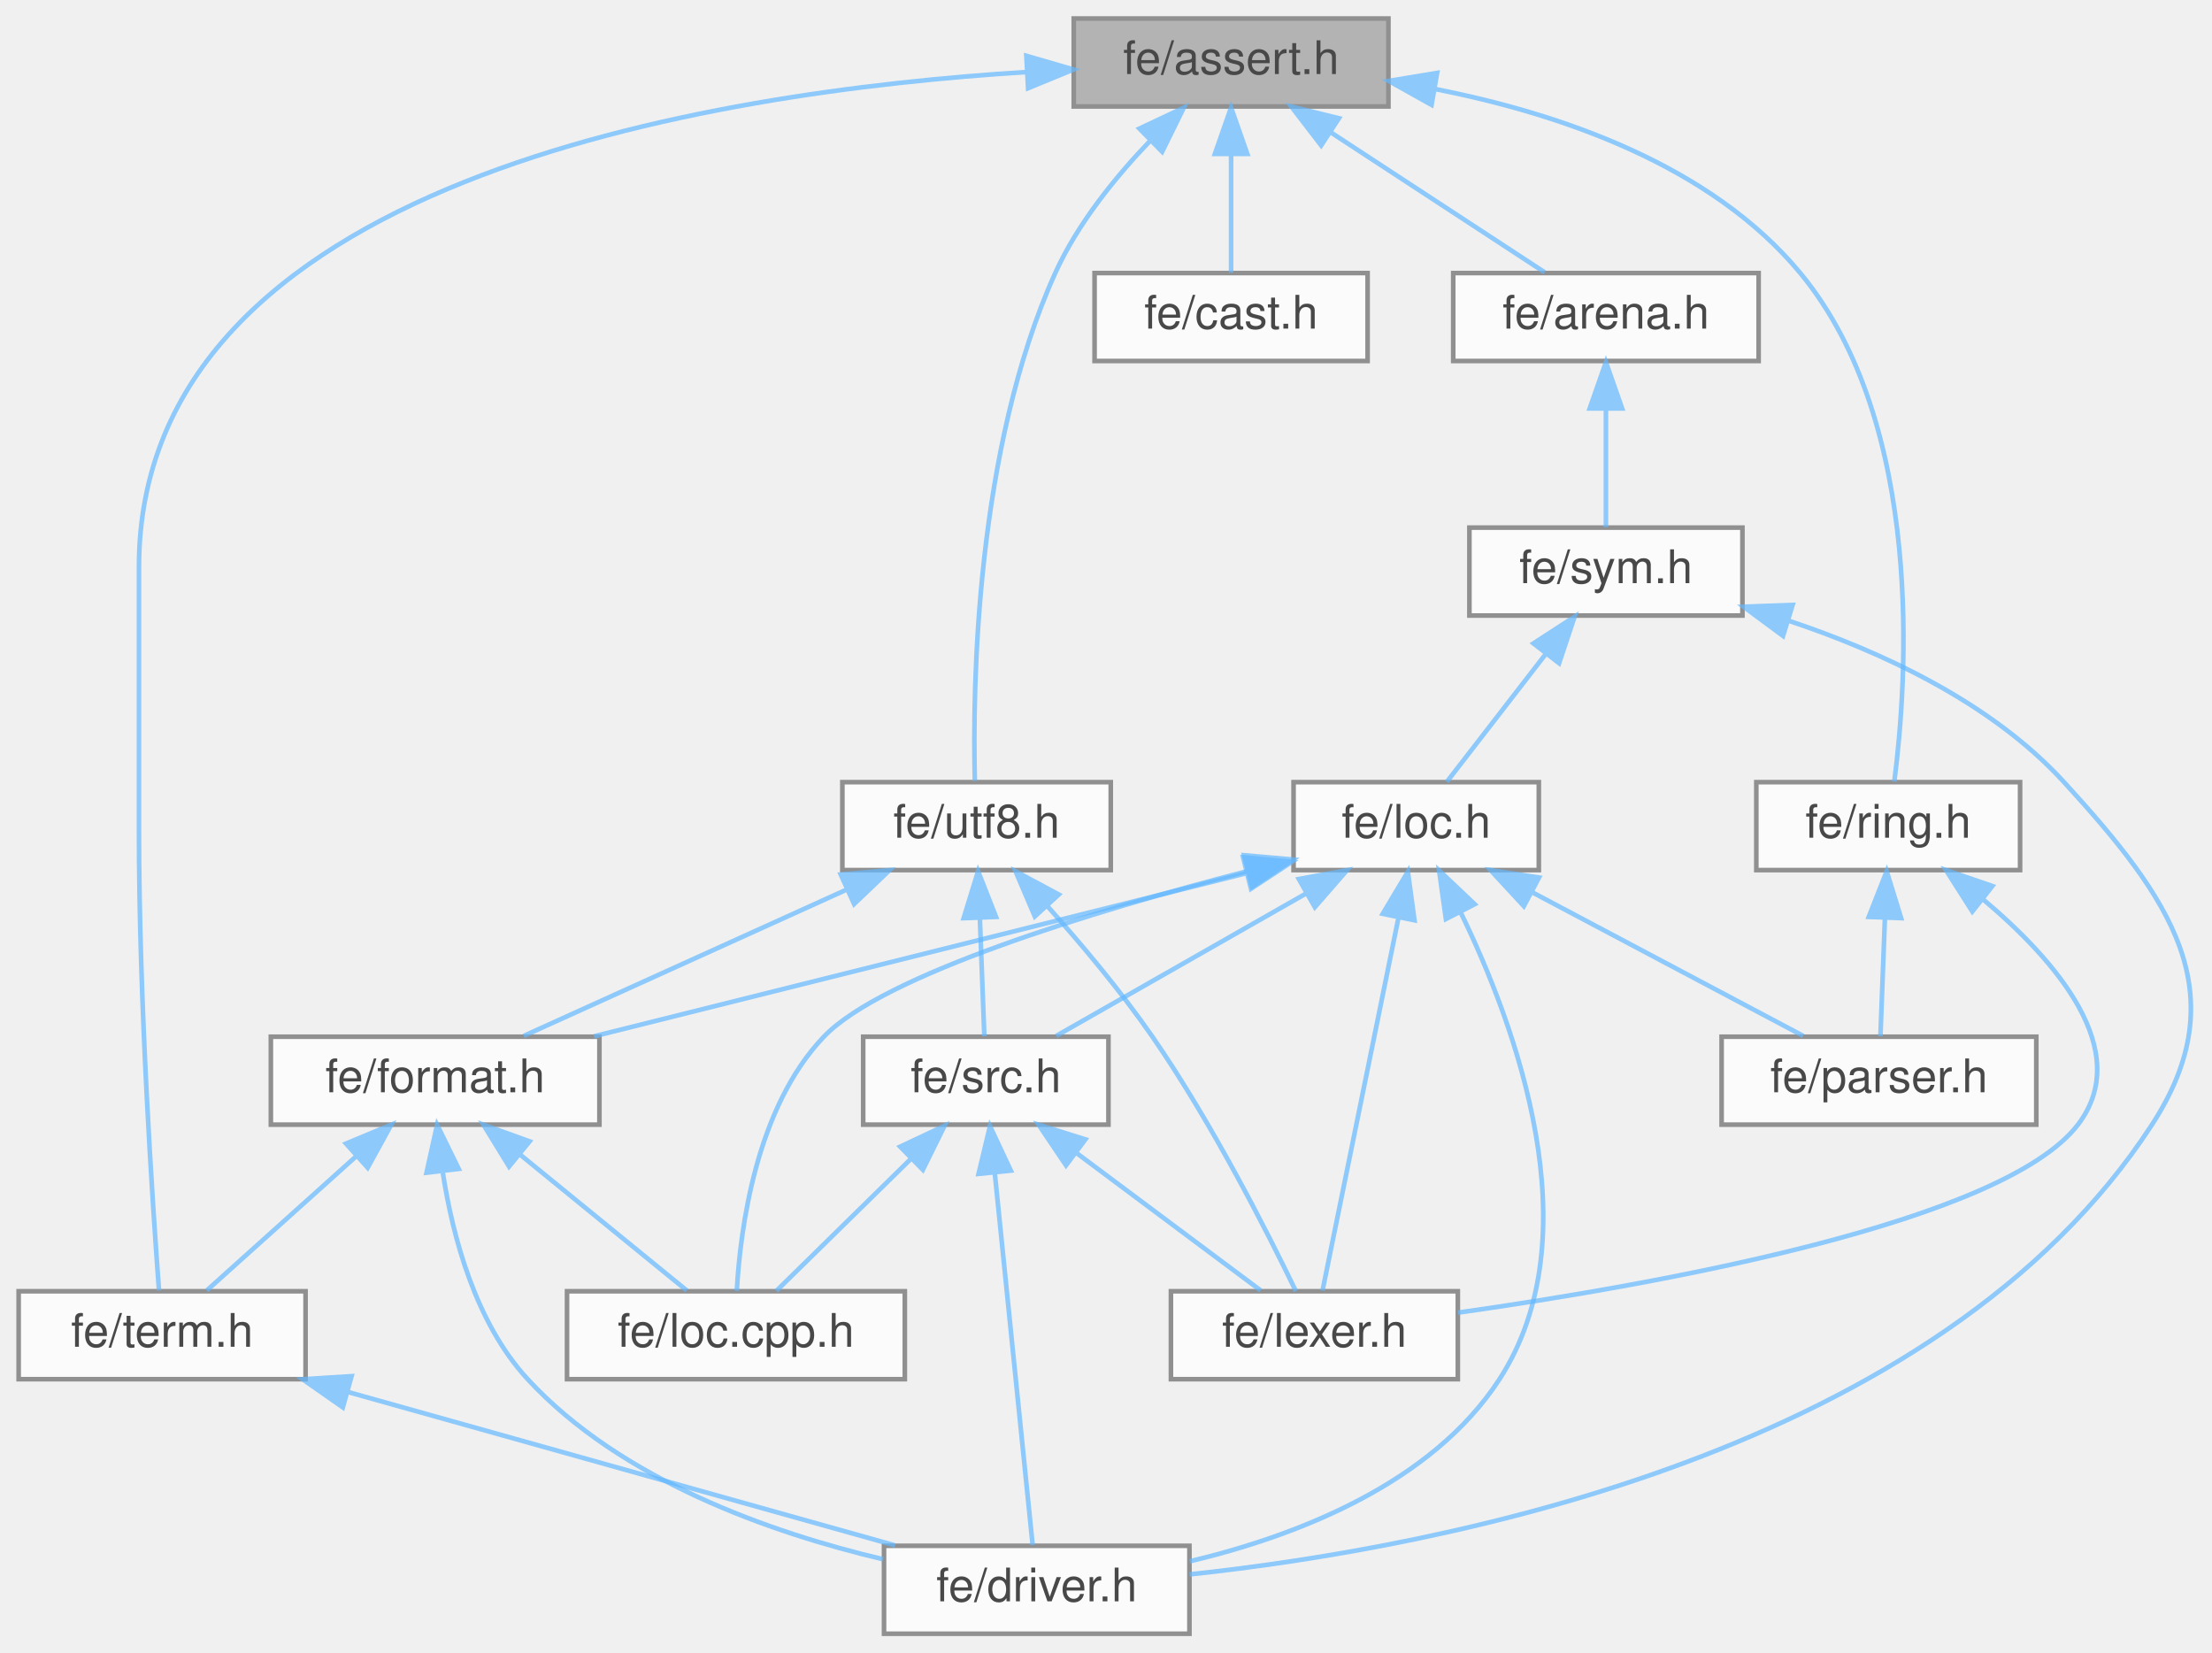
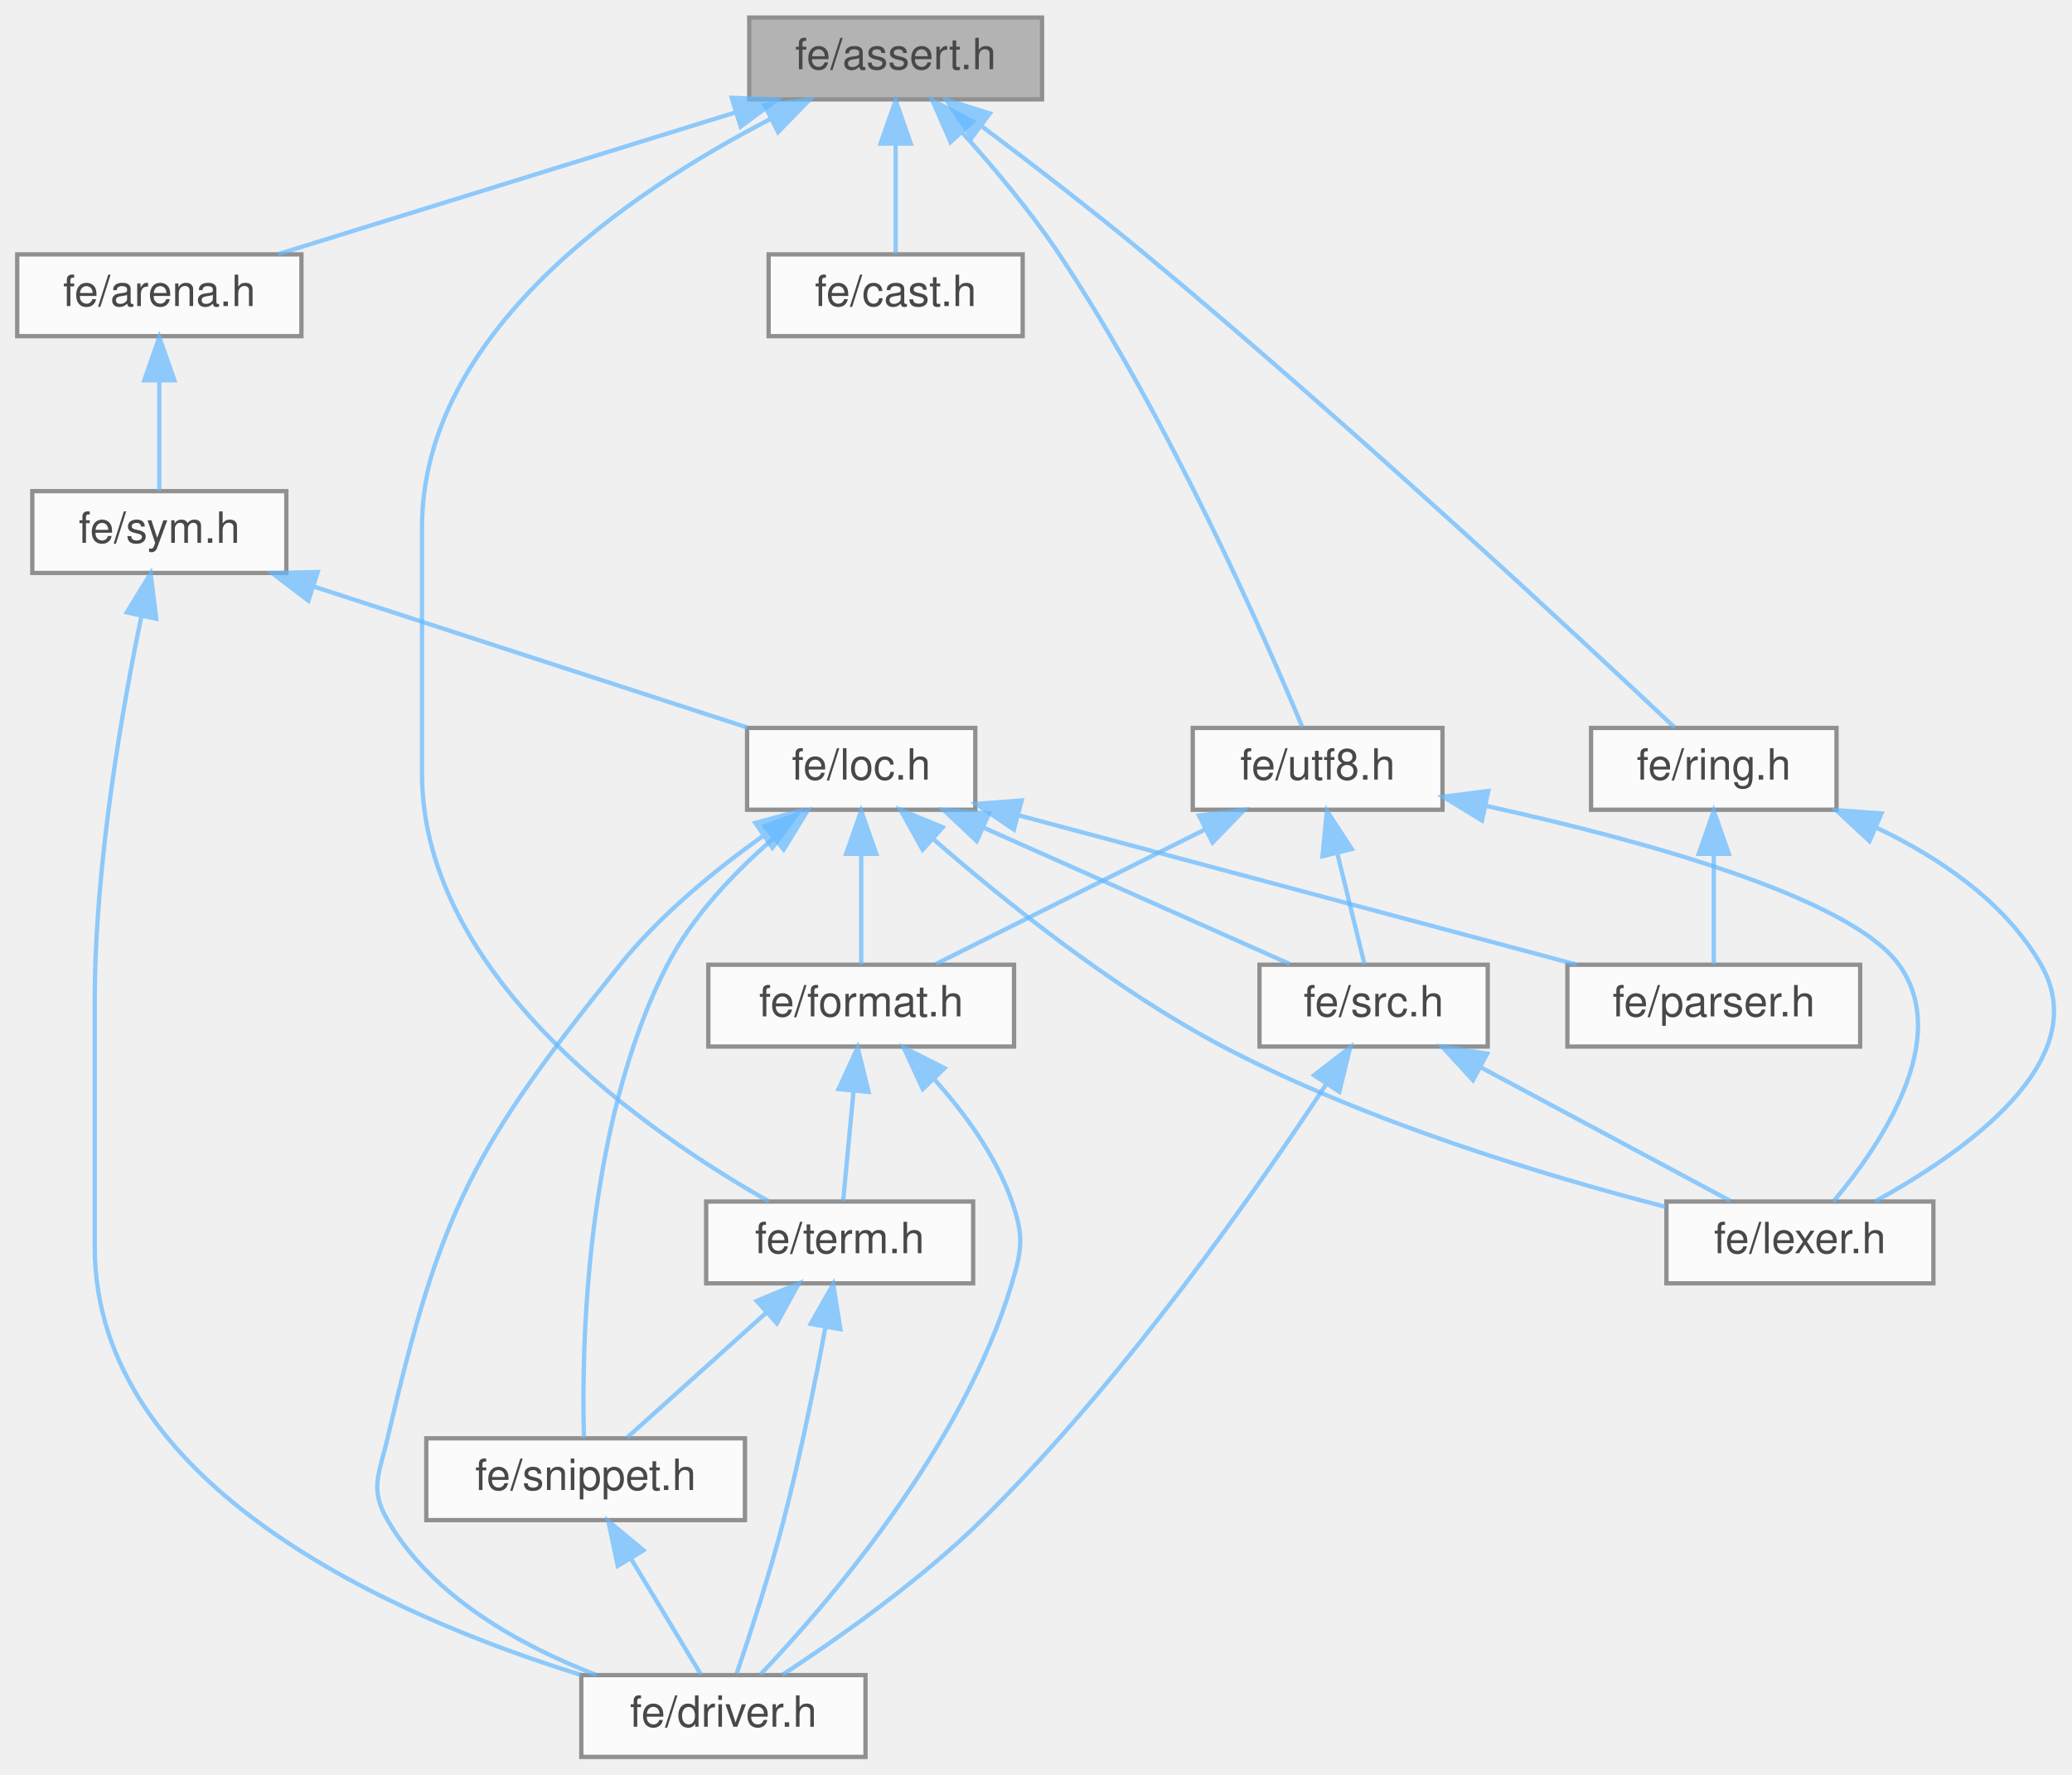
- <svg xmlns="http://www.w3.org/2000/svg" xmlns:xlink="http://www.w3.org/1999/xlink" width="478pt" height="357pt" viewBox="0.00 0.00 477.94 357.00">
+ <svg xmlns="http://www.w3.org/2000/svg" xmlns:xlink="http://www.w3.org/1999/xlink" width="481pt" height="412pt" viewBox="0.00 0.00 481.19 412.00">
  <svg id="main" version="1.1" xml:space="preserve">
    <style type="text/css">
.node, .edge {opacity: 0.7;}
.node.selected, .edge.selected {opacity: 1;}
.edge:hover path { stroke: red; }
.edge:hover polygon { stroke: red; fill: red; }
</style>
    <svg id="graph" class="graph">
-       <g id="graph0" class="graph" transform="scale(1 1) rotate(0) translate(4 353)">
+       <g id="graph0" class="graph" transform="scale(1 1) rotate(0) translate(4 408)">
        <g id="Node000001" class="node">
          <g id="a_Node000001">
            <a xlink:title=" ">
-               <polygon fill="#999999" stroke="#666666" points="296,-349 228,-349 228,-330 296,-330 296,-349" />
-               <text text-anchor="middle" x="262" y="-337" font-family="Helvetica,sans-Serif" font-size="10.00">fe/assert.h</text>
+               <polygon fill="#999999" stroke="#666666" points="238,-404 170,-404 170,-385 238,-385 238,-404" />
+               <text text-anchor="middle" x="204" y="-392" font-family="Helvetica,sans-Serif" font-size="10.00">fe/assert.h</text>
            </a>
          </g>
        </g>
        <g id="Node000002" class="node">
          <g id="a_Node000002">
            <a xlink:href="arena_8h.html" target="_top" xlink:title=" ">
-               <polygon fill="white" stroke="#666666" points="376,-294 310,-294 310,-275 376,-275 376,-294" />
-               <text text-anchor="middle" x="343" y="-282" font-family="Helvetica,sans-Serif" font-size="10.00">fe/arena.h</text>
+               <polygon fill="white" stroke="#666666" points="66,-349 0,-349 0,-330 66,-330 66,-349" />
+               <text text-anchor="middle" x="33" y="-337" font-family="Helvetica,sans-Serif" font-size="10.00">fe/arena.h</text>
            </a>
          </g>
        </g>
        <g id="edge1_Node000001_Node000002" class="edge">
          <g id="a_edge1_Node000001_Node000002">
            <a xlink:title=" ">
-               <path fill="none" stroke="#63b8ff" d="M283.51,-324.42C298.21,-314.81 317.22,-302.37 329.75,-294.17" />
-               <polygon fill="#63b8ff" stroke="#63b8ff" points="281.47,-321.58 275.01,-329.98 285.3,-327.44 281.47,-321.58" />
-             </a>
-           </g>
-         </g>
-         <g id="Node000008" class="node">
-           <g id="a_Node000008">
+               <path fill="none" stroke="#63b8ff" d="M166.66,-381.93C134.72,-372.03 89.48,-358.01 60.69,-349.08" />
+               <polygon fill="#63b8ff" stroke="#63b8ff" points="165.94,-385.37 176.53,-384.98 168.01,-378.68 165.94,-385.37" />
+             </a>
+           </g>
+         </g>
+         <g id="Node000007" class="node">
+           <g id="a_Node000007">
            <a xlink:href="term_8h.html" target="_top" xlink:title=" ">
-               <polygon fill="white" stroke="#666666" points="62,-74 0,-74 0,-55 62,-55 62,-74" />
-               <text text-anchor="middle" x="31" y="-62" font-family="Helvetica,sans-Serif" font-size="10.00">fe/term.h</text>
-             </a>
-           </g>
-         </g>
-         <g id="edge22_Node000001_Node000008" class="edge">
-           <g id="a_edge22_Node000001_Node000008">
-             <a xlink:title=" ">
-               <path fill="none" stroke="#63b8ff" d="M217.88,-337.44C149.57,-333.19 26,-313.97 26,-230.5 26,-230.5 26,-230.5 26,-173.5 26,-136.52 28.96,-92.5 30.33,-74.17" />
-               <polygon fill="#63b8ff" stroke="#63b8ff" points="217.76,-340.94 227.94,-337.98 218.14,-333.95 217.76,-340.94" />
+               <polygon fill="white" stroke="#666666" points="222,-129 160,-129 160,-110 222,-110 222,-129" />
+               <text text-anchor="middle" x="191" y="-117" font-family="Helvetica,sans-Serif" font-size="10.00">fe/term.h</text>
+             </a>
+           </g>
+         </g>
+         <g id="edge22_Node000001_Node000007" class="edge">
+           <g id="a_edge22_Node000001_Node000007">
+             <a xlink:title=" ">
+               <path fill="none" stroke="#63b8ff" d="M174.95,-380.45C142.36,-363.6 94,-330.93 94,-285.5 94,-285.5 94,-285.5 94,-228.5 94,-180.87 146.87,-144.7 174.55,-129.03" />
+               <polygon fill="#63b8ff" stroke="#63b8ff" points="173.57,-383.67 184.08,-384.98 176.68,-377.4 173.57,-383.67" />
            </a>
          </g>
        </g>
        <g id="Node000012" class="node">
          <g id="a_Node000012">
            <a xlink:href="cast_8h.html" target="_top" xlink:title=" ">
-               <polygon fill="white" stroke="#666666" points="291.5,-294 232.5,-294 232.5,-275 291.5,-275 291.5,-294" />
-               <text text-anchor="middle" x="262" y="-282" font-family="Helvetica,sans-Serif" font-size="10.00">fe/cast.h</text>
+               <polygon fill="white" stroke="#666666" points="233.5,-349 174.5,-349 174.5,-330 233.5,-330 233.5,-349" />
+               <text text-anchor="middle" x="204" y="-337" font-family="Helvetica,sans-Serif" font-size="10.00">fe/cast.h</text>
            </a>
          </g>
        </g>
        <g id="edge18_Node000001_Node000012" class="edge">
          <g id="a_edge18_Node000001_Node000012">
            <a xlink:title=" ">
-               <path fill="none" stroke="#63b8ff" d="M262,-319.66C262,-310.93 262,-300.99 262,-294.09" />
-               <polygon fill="#63b8ff" stroke="#63b8ff" points="258.5,-319.75 262,-329.75 265.5,-319.75 258.5,-319.75" />
+               <path fill="none" stroke="#63b8ff" d="M204,-374.66C204,-365.93 204,-355.99 204,-349.09" />
+               <polygon fill="#63b8ff" stroke="#63b8ff" points="200.5,-374.75 204,-384.75 207.5,-374.75 200.5,-374.75" />
            </a>
          </g>
        </g>
        <g id="Node000013" class="node">
          <g id="a_Node000013">
            <a xlink:href="ring_8h.html" target="_top" xlink:title=" ">
-               <polygon fill="white" stroke="#666666" points="432.5,-184 375.5,-184 375.5,-165 432.5,-165 432.5,-184" />
-               <text text-anchor="middle" x="404" y="-172" font-family="Helvetica,sans-Serif" font-size="10.00">fe/ring.h</text>
+               <polygon fill="white" stroke="#666666" points="422.5,-239 365.5,-239 365.5,-220 422.5,-220 422.5,-239" />
+               <text text-anchor="middle" x="394" y="-227" font-family="Helvetica,sans-Serif" font-size="10.00">fe/ring.h</text>
            </a>
          </g>
        </g>
        <g id="edge19_Node000001_Node000013" class="edge">
          <g id="a_edge19_Node000001_Node000013">
            <a xlink:title=" ">
-               <path fill="none" stroke="#63b8ff" d="M306.02,-333.77C332.86,-328.52 365.61,-317.42 385,-294 412.1,-261.25 408.07,-205.45 405.32,-184.13" />
-               <polygon fill="#63b8ff" stroke="#63b8ff" points="305.32,-330.34 296.07,-335.51 306.52,-337.24 305.32,-330.34" />
+               <path fill="none" stroke="#63b8ff" d="M224.09,-378.68C235.4,-370.2 249.67,-359.24 262,-349 309.62,-309.45 363.84,-258.96 384.93,-239.08" />
+               <polygon fill="#63b8ff" stroke="#63b8ff" points="221.69,-376.11 215.76,-384.89 225.87,-381.72 221.69,-376.11" />
            </a>
          </g>
        </g>
        <g id="Node000014" class="node">
          <g id="a_Node000014">
            <a xlink:href="utf8_8h.html" target="_top" xlink:title=" ">
-               <polygon fill="white" stroke="#666666" points="236,-184 178,-184 178,-165 236,-165 236,-184" />
-               <text text-anchor="middle" x="207" y="-172" font-family="Helvetica,sans-Serif" font-size="10.00">fe/utf8.h</text>
+               <polygon fill="white" stroke="#666666" points="331,-239 273,-239 273,-220 331,-220 331,-239" />
+               <text text-anchor="middle" x="302" y="-227" font-family="Helvetica,sans-Serif" font-size="10.00">fe/utf8.h</text>
            </a>
          </g>
        </g>
        <g id="edge23_Node000001_Node000014" class="edge">
          <g id="a_edge23_Node000001_Node000014">
            <a xlink:title=" ">
-               <path fill="none" stroke="#63b8ff" d="M244.59,-322.66C237.04,-314.79 228.83,-304.69 224,-294 206.79,-255.94 206.12,-204.59 206.63,-184.29" />
-               <polygon fill="#63b8ff" stroke="#63b8ff" points="242.19,-325.21 251.78,-329.73 247.1,-320.22 242.19,-325.21" />
+               <path fill="none" stroke="#63b8ff" d="M219.33,-377.45C226.69,-369.3 235.32,-359.02 242,-349 267.7,-310.43 290.03,-259.37 298.44,-239.22" />
+               <polygon fill="#63b8ff" stroke="#63b8ff" points="216.75,-375.08 212.53,-384.8 221.89,-379.84 216.75,-375.08" />
            </a>
          </g>
        </g>
        <g id="Node000003" class="node">
          <g id="a_Node000003">
            <a xlink:href="sym_8h.html" target="_top" xlink:title=" ">
-               <polygon fill="white" stroke="#666666" points="372.5,-239 313.5,-239 313.5,-220 372.5,-220 372.5,-239" />
-               <text text-anchor="middle" x="343" y="-227" font-family="Helvetica,sans-Serif" font-size="10.00">fe/sym.h</text>
+               <polygon fill="white" stroke="#666666" points="62.5,-294 3.5,-294 3.5,-275 62.5,-275 62.5,-294" />
+               <text text-anchor="middle" x="33" y="-282" font-family="Helvetica,sans-Serif" font-size="10.00">fe/sym.h</text>
            </a>
          </g>
        </g>
        <g id="edge2_Node000002_Node000003" class="edge">
          <g id="a_edge2_Node000002_Node000003">
            <a xlink:title=" ">
-               <path fill="none" stroke="#63b8ff" d="M343,-264.66C343,-255.93 343,-245.99 343,-239.09" />
-               <polygon fill="#63b8ff" stroke="#63b8ff" points="339.5,-264.75 343,-274.75 346.5,-264.75 339.5,-264.75" />
+               <path fill="none" stroke="#63b8ff" d="M33,-319.66C33,-310.93 33,-300.99 33,-294.09" />
+               <polygon fill="#63b8ff" stroke="#63b8ff" points="29.5,-319.75 33,-329.75 36.5,-319.75 29.5,-319.75" />
            </a>
          </g>
        </g>
        <g id="Node000004" class="node">
          <g id="a_Node000004">
            <a xlink:href="driver_8h.html" target="_top" xlink:title=" ">
-               <polygon fill="white" stroke="#666666" points="253,-19 187,-19 187,0 253,0 253,-19" />
-               <text text-anchor="middle" x="220" y="-7" font-family="Helvetica,sans-Serif" font-size="10.00">fe/driver.h</text>
+               <polygon fill="white" stroke="#666666" points="197,-19 131,-19 131,0 197,0 197,-19" />
+               <text text-anchor="middle" x="164" y="-7" font-family="Helvetica,sans-Serif" font-size="10.00">fe/driver.h</text>
            </a>
          </g>
        </g>
        <g id="edge3_Node000003_Node000004" class="edge">
          <g id="a_edge3_Node000003_Node000004">
            <a xlink:title=" ">
-               <path fill="none" stroke="#63b8ff" d="M382.37,-218.92C402.61,-212.18 426.27,-201.21 442,-184 464.91,-158.94 479.51,-138.46 461,-110 414.85,-39.04 307.53,-18.66 253.03,-12.82" />
-               <polygon fill="#63b8ff" stroke="#63b8ff" points="381.27,-215.6 372.75,-221.9 383.34,-222.29 381.27,-215.6" />
+               <path fill="none" stroke="#63b8ff" d="M28.82,-264.87C24.38,-243.44 18,-207.11 18,-175.5 18,-175.5 18,-175.5 18,-118.5 18,-62.69 87.79,-32.43 130.87,-19.06" />
+               <polygon fill="#63b8ff" stroke="#63b8ff" points="25.45,-265.84 30.98,-274.88 32.29,-264.36 25.45,-265.84" />
            </a>
          </g>
        </g>
        <g id="Node000005" class="node">
          <g id="a_Node000005">
            <a xlink:href="loc_8h.html" target="_top" xlink:title=" ">
-               <polygon fill="white" stroke="#666666" points="328.5,-184 275.5,-184 275.5,-165 328.5,-165 328.5,-184" />
-               <text text-anchor="middle" x="302" y="-172" font-family="Helvetica,sans-Serif" font-size="10.00">fe/loc.h</text>
+               <polygon fill="white" stroke="#666666" points="222.5,-239 169.5,-239 169.5,-220 222.5,-220 222.5,-239" />
+               <text text-anchor="middle" x="196" y="-227" font-family="Helvetica,sans-Serif" font-size="10.00">fe/loc.h</text>
            </a>
          </g>
        </g>
        <g id="edge4_Node000003_Node000005" class="edge">
          <g id="a_edge4_Node000003_Node000005">
            <a xlink:title=" ">
-               <path fill="none" stroke="#63b8ff" d="M329.98,-211.67C322.88,-202.5 314.4,-191.52 308.64,-184.09" />
-               <polygon fill="#63b8ff" stroke="#63b8ff" points="327.34,-213.98 336.23,-219.75 332.88,-209.7 327.34,-213.98" />
+               <path fill="none" stroke="#63b8ff" d="M68.99,-271.8C99.41,-261.91 142.28,-247.97 169.61,-239.08" />
+               <polygon fill="#63b8ff" stroke="#63b8ff" points="67.62,-268.56 59.19,-274.98 69.78,-275.22 67.62,-268.56" />
            </a>
          </g>
        </g>
        <g id="edge5_Node000005_Node000004" class="edge">
          <g id="a_edge5_Node000005_Node000004">
            <a xlink:title=" ">
-               <path fill="none" stroke="#63b8ff" d="M311.53,-156.03C323.51,-131.43 340.22,-86.14 320,-55 305.3,-32.37 276.14,-21.15 253.09,-15.65" />
-               <polygon fill="#63b8ff" stroke="#63b8ff" points="308.42,-154.43 306.95,-164.92 314.64,-157.63 308.42,-154.43" />
+               <path fill="none" stroke="#63b8ff" d="M173.27,-213.98C162.22,-206.1 149.34,-195.6 140,-184 105.85,-141.58 98.32,-127.05 86,-74 84.09,-65.77 81.76,-62.3 86,-55 96.41,-37.07 117.06,-25.76 134.5,-19.03" />
+               <polygon fill="#63b8ff" stroke="#63b8ff" points="171.42,-216.95 181.64,-219.71 175.37,-211.18 171.42,-216.95" />
            </a>
          </g>
        </g>
        <g id="Node000006" class="node">
          <g id="a_Node000006">
            <a xlink:href="format_8h.html" target="_top" xlink:title=" ">
-               <polygon fill="white" stroke="#666666" points="125.5,-129 54.5,-129 54.5,-110 125.5,-110 125.5,-129" />
-               <text text-anchor="middle" x="90" y="-117" font-family="Helvetica,sans-Serif" font-size="10.00">fe/format.h</text>
+               <polygon fill="white" stroke="#666666" points="231.5,-184 160.5,-184 160.5,-165 231.5,-165 231.5,-184" />
+               <text text-anchor="middle" x="196" y="-172" font-family="Helvetica,sans-Serif" font-size="10.00">fe/format.h</text>
            </a>
          </g>
        </g>
        <g id="edge6_Node000005_Node000006" class="edge">
          <g id="a_edge6_Node000005_Node000006">
            <a xlink:title=" ">
-               <path fill="none" stroke="#63b8ff" d="M265.36,-164.34C225.73,-154.43 163.05,-138.76 124.34,-129.09" />
-               <polygon fill="#63b8ff" stroke="#63b8ff" points="264.6,-167.76 275.15,-166.79 266.3,-160.97 264.6,-167.76" />
-             </a>
-           </g>
-         </g>
-         <g id="Node000007" class="node">
-           <g id="a_Node000007">
-             <a xlink:href="loc_8cpp_8h.html" target="_top" xlink:title=" ">
-               <polygon fill="white" stroke="#666666" points="191.5,-74 118.5,-74 118.5,-55 191.5,-55 191.5,-74" />
-               <text text-anchor="middle" x="155" y="-62" font-family="Helvetica,sans-Serif" font-size="10.00">fe/loc.cpp.h</text>
-             </a>
-           </g>
-         </g>
-         <g id="edge12_Node000005_Node000007" class="edge">
-           <g id="a_edge12_Node000005_Node000007">
-             <a xlink:title=" ">
-               <path fill="none" stroke="#63b8ff" d="M265.54,-164.78C232.42,-156.18 186.83,-142.4 174,-129 159.36,-113.7 155.95,-87.59 155.19,-74.11" />
-               <polygon fill="#63b8ff" stroke="#63b8ff" points="264.82,-168.21 275.37,-167.28 266.54,-161.42 264.82,-168.21" />
+               <path fill="none" stroke="#63b8ff" d="M196,-209.66C196,-200.93 196,-190.99 196,-184.09" />
+               <polygon fill="#63b8ff" stroke="#63b8ff" points="192.5,-209.75 196,-219.75 199.5,-209.75 192.5,-209.75" />
+             </a>
+           </g>
+         </g>
+         <g id="Node000008" class="node">
+           <g id="a_Node000008">
+             <a xlink:href="snippet_8h.html" target="_top" xlink:title=" ">
+               <polygon fill="white" stroke="#666666" points="169,-74 95,-74 95,-55 169,-55 169,-74" />
+               <text text-anchor="middle" x="132" y="-62" font-family="Helvetica,sans-Serif" font-size="10.00">fe/snippet.h</text>
+             </a>
+           </g>
+         </g>
+         <g id="edge14_Node000005_Node000008" class="edge">
+           <g id="a_edge14_Node000005_Node000008">
+             <a xlink:title=" ">
+               <path fill="none" stroke="#63b8ff" d="M175.66,-213.37C166.68,-205.6 156.85,-195.37 151,-184 131.75,-146.57 131.05,-94.43 131.61,-74.1" />
+               <polygon fill="#63b8ff" stroke="#63b8ff" points="173.57,-216.19 183.54,-219.79 177.99,-210.76 173.57,-216.19" />
            </a>
          </g>
        </g>
        <g id="Node000009" class="node">
          <g id="a_Node000009">
            <a xlink:href="lexer_8h.html" target="_top" xlink:title=" ">
-               <polygon fill="white" stroke="#666666" points="311,-74 249,-74 249,-55 311,-55 311,-74" />
-               <text text-anchor="middle" x="280" y="-62" font-family="Helvetica,sans-Serif" font-size="10.00">fe/lexer.h</text>
-             </a>
-           </g>
-         </g>
-         <g id="edge11_Node000005_Node000009" class="edge">
-           <g id="a_edge11_Node000005_Node000009">
-             <a xlink:title=" ">
-               <path fill="none" stroke="#63b8ff" d="M298.19,-154.8C293.38,-131.2 285.31,-91.58 281.76,-74.16" />
-               <polygon fill="#63b8ff" stroke="#63b8ff" points="294.77,-155.56 300.2,-164.66 301.63,-154.16 294.77,-155.56" />
+               <polygon fill="white" stroke="#666666" points="445,-129 383,-129 383,-110 445,-110 445,-129" />
+               <text text-anchor="middle" x="414" y="-117" font-family="Helvetica,sans-Serif" font-size="10.00">fe/lexer.h</text>
+             </a>
+           </g>
+         </g>
+         <g id="edge12_Node000005_Node000009" class="edge">
+           <g id="a_edge12_Node000005_Node000009">
+             <a xlink:title=" ">
+               <path fill="none" stroke="#63b8ff" d="M212.67,-213.26C228.86,-199.13 254.64,-178.33 280,-165 313.31,-147.49 354.85,-134.98 382.77,-127.77" />
+               <polygon fill="#63b8ff" stroke="#63b8ff" points="210.27,-210.71 205.13,-219.97 214.93,-215.94 210.27,-210.71" />
            </a>
          </g>
        </g>
        <g id="Node000010" class="node">
          <g id="a_Node000010">
            <a xlink:href="parser_8h.html" target="_top" xlink:title=" ">
-               <polygon fill="white" stroke="#666666" points="436,-129 368,-129 368,-110 436,-110 436,-129" />
-               <text text-anchor="middle" x="402" y="-117" font-family="Helvetica,sans-Serif" font-size="10.00">fe/parser.h</text>
+               <polygon fill="white" stroke="#666666" points="428,-184 360,-184 360,-165 428,-165 428,-184" />
+               <text text-anchor="middle" x="394" y="-172" font-family="Helvetica,sans-Serif" font-size="10.00">fe/parser.h</text>
            </a>
          </g>
        </g>
        <g id="edge13_Node000005_Node000010" class="edge">
          <g id="a_edge13_Node000005_Node000010">
            <a xlink:title=" ">
-               <path fill="none" stroke="#63b8ff" d="M327.03,-160.23C345.37,-150.51 369.74,-137.6 385.64,-129.17" />
-               <polygon fill="#63b8ff" stroke="#63b8ff" points="325.26,-157.21 318.07,-164.98 328.54,-163.39 325.26,-157.21" />
+               <path fill="none" stroke="#63b8ff" d="M232.63,-218.69C269.82,-208.74 326.81,-193.49 362.17,-184.02" />
+               <polygon fill="#63b8ff" stroke="#63b8ff" points="231.46,-215.39 222.7,-221.35 233.27,-222.15 231.46,-215.39" />
            </a>
          </g>
        </g>
        <g id="Node000011" class="node">
          <g id="a_Node000011">
            <a xlink:href="src_8h.html" target="_top" xlink:title=" ">
-               <polygon fill="white" stroke="#666666" points="235.5,-129 182.5,-129 182.5,-110 235.5,-110 235.5,-129" />
-               <text text-anchor="middle" x="209" y="-117" font-family="Helvetica,sans-Serif" font-size="10.00">fe/src.h</text>
-             </a>
-           </g>
-         </g>
-         <g id="edge14_Node000005_Node000011" class="edge">
-           <g id="a_edge14_Node000005_Node000011">
-             <a xlink:title=" ">
-               <path fill="none" stroke="#63b8ff" d="M278.25,-159.97C261.25,-150.28 238.87,-137.52 224.21,-129.17" />
-               <polygon fill="#63b8ff" stroke="#63b8ff" points="276.64,-163.07 287.06,-164.98 280.1,-156.99 276.64,-163.07" />
+               <polygon fill="white" stroke="#666666" points="341.5,-184 288.5,-184 288.5,-165 341.5,-165 341.5,-184" />
+               <text text-anchor="middle" x="315" y="-172" font-family="Helvetica,sans-Serif" font-size="10.00">fe/src.h</text>
+             </a>
+           </g>
+         </g>
+         <g id="edge15_Node000005_Node000011" class="edge">
+           <g id="a_edge15_Node000005_Node000011">
+             <a xlink:title=" ">
+               <path fill="none" stroke="#63b8ff" d="M224.3,-215.9C246.28,-206.11 276.18,-192.79 295.53,-184.17" />
+               <polygon fill="#63b8ff" stroke="#63b8ff" points="222.83,-212.72 215.12,-219.98 225.68,-219.11 222.83,-212.72" />
            </a>
          </g>
        </g>
        <g id="edge7_Node000006_Node000004" class="edge">
          <g id="a_edge7_Node000006_Node000004">
            <a xlink:title=" ">
-               <path fill="none" stroke="#63b8ff" d="M91.66,-99.62C93.81,-85.73 98.73,-67.2 110,-55 130.13,-33.21 162.42,-21.85 186.82,-16.09" />
-               <polygon fill="#63b8ff" stroke="#63b8ff" points="88.14,-99.62 90.43,-109.96 95.09,-100.45 88.14,-99.62" />
+               <path fill="none" stroke="#63b8ff" d="M212.92,-157.45C219.96,-149.62 227.33,-139.62 231,-129 233.76,-121.02 233.41,-118.09 231,-110 219.63,-71.88 187.93,-35.26 172.57,-19.11" />
+               <polygon fill="#63b8ff" stroke="#63b8ff" points="210.3,-155.12 205.88,-164.75 215.34,-159.98 210.3,-155.12" />
            </a>
          </g>
        </g>
        <g id="edge8_Node000006_Node000007" class="edge">
          <g id="a_edge8_Node000006_Node000007">
            <a xlink:title=" ">
-               <path fill="none" stroke="#63b8ff" d="M108.27,-103.6C119.92,-94.11 134.6,-82.13 144.37,-74.17" />
-               <polygon fill="#63b8ff" stroke="#63b8ff" points="105.98,-100.95 100.44,-109.98 110.41,-106.38 105.98,-100.95" />
-             </a>
-           </g>
-         </g>
-         <g id="edge9_Node000006_Node000008" class="edge">
-           <g id="a_edge9_Node000006_Node000008">
-             <a xlink:title=" ">
-               <path fill="none" stroke="#63b8ff" d="M72.8,-103.04C62.33,-93.64 49.35,-81.98 40.65,-74.17" />
-               <polygon fill="#63b8ff" stroke="#63b8ff" points="70.74,-105.91 80.52,-109.98 75.42,-100.7 70.74,-105.91" />
-             </a>
-           </g>
-         </g>
-         <g id="edge10_Node000008_Node000004" class="edge">
-           <g id="a_edge10_Node000008_Node000004">
-             <a xlink:title=" ">
-               <path fill="none" stroke="#63b8ff" d="M71.35,-52.18C106.7,-42.27 157.3,-28.08 189.4,-19.08" />
-               <polygon fill="#63b8ff" stroke="#63b8ff" points="70.05,-48.91 61.37,-54.98 71.94,-55.65 70.05,-48.91" />
-             </a>
-           </g>
-         </g>
-         <g id="edge15_Node000011_Node000004" class="edge">
-           <g id="a_edge15_Node000011_Node000004">
-             <a xlink:title=" ">
-               <path fill="none" stroke="#63b8ff" d="M210.94,-99.48C213.34,-75.84 217.35,-36.5 219.12,-19.16" />
-               <polygon fill="#63b8ff" stroke="#63b8ff" points="207.43,-99.36 209.9,-109.66 214.4,-100.07 207.43,-99.36" />
-             </a>
-           </g>
-         </g>
-         <g id="edge17_Node000011_Node000007" class="edge">
-           <g id="a_edge17_Node000011_Node000007">
-             <a xlink:title=" ">
-               <path fill="none" stroke="#63b8ff" d="M192.72,-102.52C183.2,-93.18 171.56,-81.75 163.75,-74.09" />
-               <polygon fill="#63b8ff" stroke="#63b8ff" points="190.49,-105.24 200.08,-109.75 195.4,-100.25 190.49,-105.24" />
-             </a>
-           </g>
-         </g>
-         <g id="edge16_Node000011_Node000009" class="edge">
-           <g id="a_edge16_Node000011_Node000009">
-             <a xlink:title=" ">
-               <path fill="none" stroke="#63b8ff" d="M228.59,-103.88C241.37,-94.34 257.61,-82.21 268.39,-74.17" />
-               <polygon fill="#63b8ff" stroke="#63b8ff" points="226.33,-101.2 220.41,-109.98 230.51,-106.81 226.33,-101.2" />
+               <path fill="none" stroke="#63b8ff" d="M194.22,-154.66C193.4,-145.93 192.46,-135.99 191.81,-129.09" />
+               <polygon fill="#63b8ff" stroke="#63b8ff" points="190.75,-155.12 195.17,-164.75 197.72,-154.46 190.75,-155.12" />
+             </a>
+           </g>
+         </g>
+         <g id="edge9_Node000007_Node000004" class="edge">
+           <g id="a_edge9_Node000007_Node000004">
+             <a xlink:title=" ">
+               <path fill="none" stroke="#63b8ff" d="M187.72,-99.95C185.35,-87.23 181.88,-70 178,-55 174.75,-42.46 170.1,-28.21 167.06,-19.29" />
+               <polygon fill="#63b8ff" stroke="#63b8ff" points="184.28,-100.59 189.51,-109.81 191.17,-99.34 184.28,-100.59" />
+             </a>
+           </g>
+         </g>
+         <g id="edge10_Node000007_Node000008" class="edge">
+           <g id="a_edge10_Node000007_Node000008">
+             <a xlink:title=" ">
+               <path fill="none" stroke="#63b8ff" d="M173.8,-103.04C163.33,-93.64 150.35,-81.98 141.65,-74.17" />
+               <polygon fill="#63b8ff" stroke="#63b8ff" points="171.74,-105.91 181.52,-109.98 176.42,-100.7 171.74,-105.91" />
+             </a>
+           </g>
+         </g>
+         <g id="edge11_Node000008_Node000004" class="edge">
+           <g id="a_edge11_Node000008_Node000004">
+             <a xlink:title=" ">
+               <path fill="none" stroke="#63b8ff" d="M142.5,-46.1C147.97,-37.04 154.42,-26.37 158.81,-19.09" />
+               <polygon fill="#63b8ff" stroke="#63b8ff" points="139.46,-44.38 137.28,-54.75 145.45,-48 139.46,-44.38" />
+             </a>
+           </g>
+         </g>
+         <g id="edge16_Node000011_Node000004" class="edge">
+           <g id="a_edge16_Node000011_Node000004">
+             <a xlink:title=" ">
+               <path fill="none" stroke="#63b8ff" d="M304.06,-156.35C288.17,-132.18 256.98,-87.43 224,-55 209.57,-40.81 190.45,-27.39 177.71,-19.07" />
+               <polygon fill="#63b8ff" stroke="#63b8ff" points="301.17,-158.33 309.55,-164.81 307.04,-154.52 301.17,-158.33" />
+             </a>
+           </g>
+         </g>
+         <g id="edge17_Node000011_Node000009" class="edge">
+           <g id="a_edge17_Node000011_Node000009">
+             <a xlink:title=" ">
+               <path fill="none" stroke="#63b8ff" d="M339.78,-160.23C357.94,-150.51 382.06,-137.6 397.8,-129.17" />
+               <polygon fill="#63b8ff" stroke="#63b8ff" points="338.07,-157.18 330.91,-164.98 341.37,-163.35 338.07,-157.18" />
            </a>
          </g>
        </g>
        <g id="edge20_Node000013_Node000009" class="edge">
          <g id="a_edge20_Node000013_Node000009">
            <a xlink:title=" ">
-               <path fill="none" stroke="#63b8ff" d="M424.41,-158.75C440.12,-145.58 457.23,-125.97 445,-110 428.81,-88.86 354.2,-75.49 311.06,-69.38" />
-               <polygon fill="#63b8ff" stroke="#63b8ff" points="422.18,-156.05 416.49,-164.99 426.51,-161.55 422.18,-156.05" />
+               <path fill="none" stroke="#63b8ff" d="M431.83,-215.81C446.45,-208.84 461.64,-198.58 470,-184 482.72,-161.81 452.28,-140.45 431.47,-129.04" />
+               <polygon fill="#63b8ff" stroke="#63b8ff" points="430.16,-212.72 422.39,-219.92 432.95,-219.14 430.16,-212.72" />
            </a>
          </g>
        </g>
        <g id="edge21_Node000013_Node000010" class="edge">
          <g id="a_edge21_Node000013_Node000010">
            <a xlink:title=" ">
-               <path fill="none" stroke="#63b8ff" d="M403.29,-154.66C402.96,-145.93 402.58,-135.99 402.32,-129.09" />
-               <polygon fill="#63b8ff" stroke="#63b8ff" points="399.8,-154.89 403.67,-164.75 406.79,-154.62 399.8,-154.89" />
+               <path fill="none" stroke="#63b8ff" d="M394,-209.66C394,-200.93 394,-190.99 394,-184.09" />
+               <polygon fill="#63b8ff" stroke="#63b8ff" points="390.5,-209.75 394,-219.75 397.5,-209.75 390.5,-209.75" />
            </a>
          </g>
        </g>
        <g id="edge24_Node000014_Node000006" class="edge">
          <g id="a_edge24_Node000014_Node000006">
            <a xlink:title=" ">
-               <path fill="none" stroke="#63b8ff" d="M178.89,-160.77C157.31,-150.99 128.09,-137.75 109.14,-129.17" />
-               <polygon fill="#63b8ff" stroke="#63b8ff" points="177.65,-164.05 188.2,-164.98 180.54,-157.67 177.65,-164.05" />
+               <path fill="none" stroke="#63b8ff" d="M276,-215.5C256.5,-205.75 230.35,-192.68 213.34,-184.17" />
+               <polygon fill="#63b8ff" stroke="#63b8ff" points="274.46,-218.64 284.97,-219.98 277.59,-212.38 274.46,-218.64" />
            </a>
          </g>
        </g>
        <g id="edge25_Node000014_Node000009" class="edge">
          <g id="a_edge25_Node000014_Node000009">
            <a xlink:title=" ">
-               <path fill="none" stroke="#63b8ff" d="M222.18,-157.35C229.5,-149.17 238.15,-138.9 245,-129 257.89,-110.37 269.96,-86.54 275.99,-74.04" />
-               <polygon fill="#63b8ff" stroke="#63b8ff" points="219.59,-154.99 215.43,-164.73 224.76,-159.72 219.59,-154.99" />
+               <path fill="none" stroke="#63b8ff" d="M341.24,-220.86C376.88,-213.03 425.58,-199.79 437,-184 449.51,-166.71 432.61,-141.91 421.79,-129.02" />
+               <polygon fill="#63b8ff" stroke="#63b8ff" points="340.17,-217.51 331.12,-223.02 341.63,-224.36 340.17,-217.51" />
            </a>
          </g>
        </g>
        <g id="edge26_Node000014_Node000011" class="edge">
          <g id="a_edge26_Node000014_Node000011">
            <a xlink:title=" ">
-               <path fill="none" stroke="#63b8ff" d="M207.71,-154.66C208.04,-145.93 208.42,-135.99 208.68,-129.09" />
-               <polygon fill="#63b8ff" stroke="#63b8ff" points="204.21,-154.62 207.33,-164.75 211.2,-154.89 204.21,-154.62" />
+               <path fill="none" stroke="#63b8ff" d="M306.55,-209.95C308.71,-201.15 311.18,-191.06 312.89,-184.09" />
+               <polygon fill="#63b8ff" stroke="#63b8ff" points="303.13,-209.2 304.15,-219.75 309.93,-210.87 303.13,-209.2" />
            </a>
          </g>
        </g>
      </g>
    </svg>
  </svg>
  <style type="text/css">

[data-mouse-over-selected='false'] { opacity: 0.7; }
[data-mouse-over-selected='true']  { opacity: 1.0; }

</style>
</svg>
